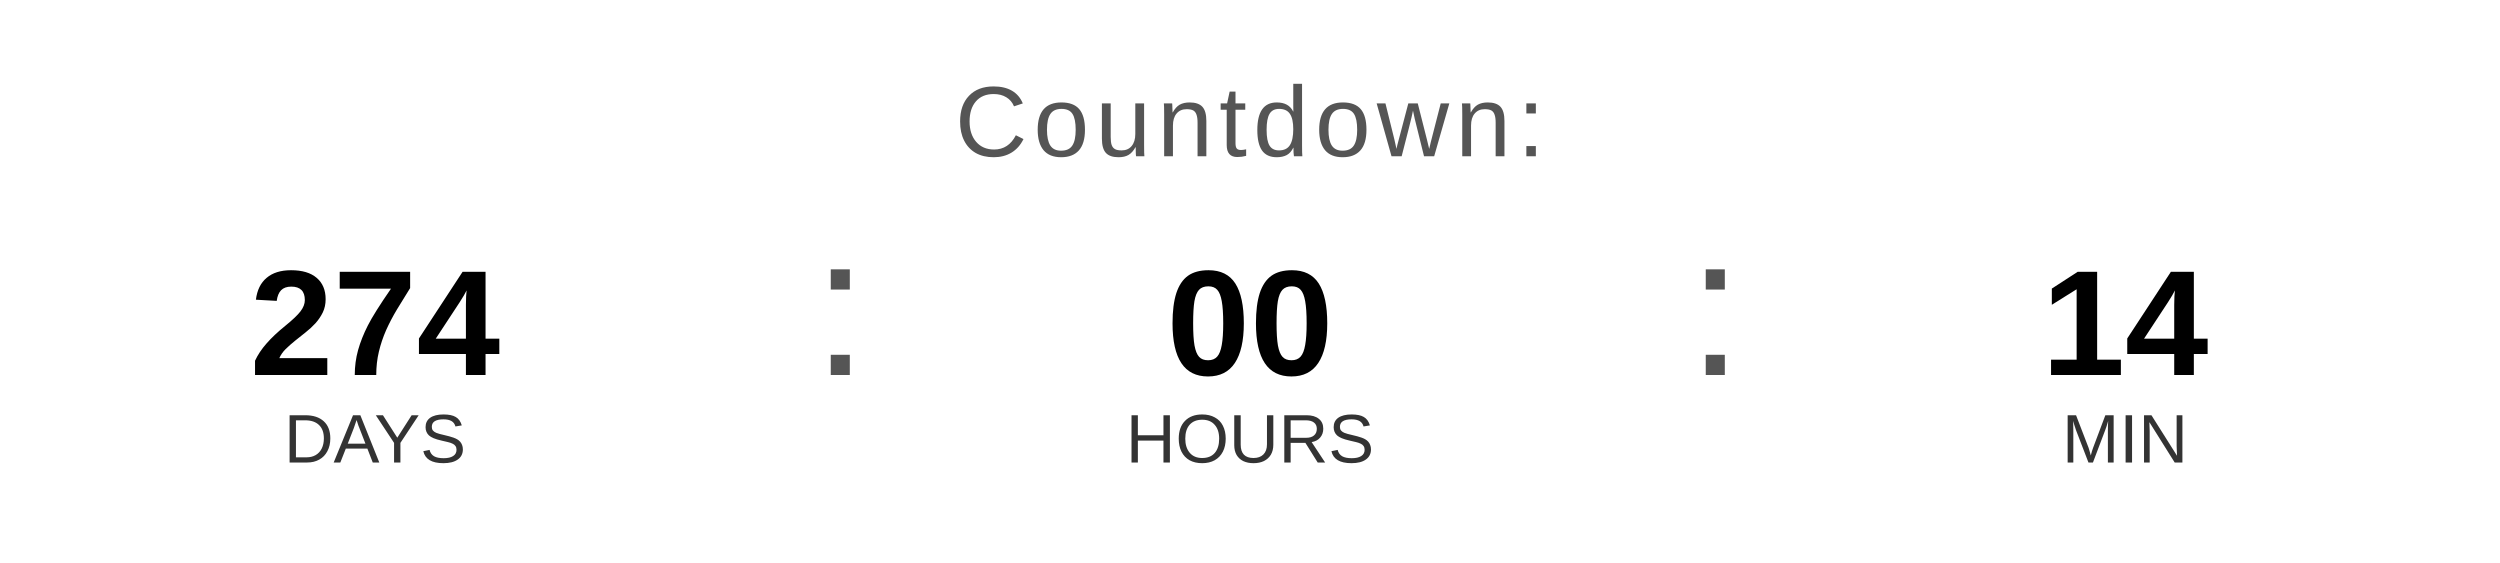
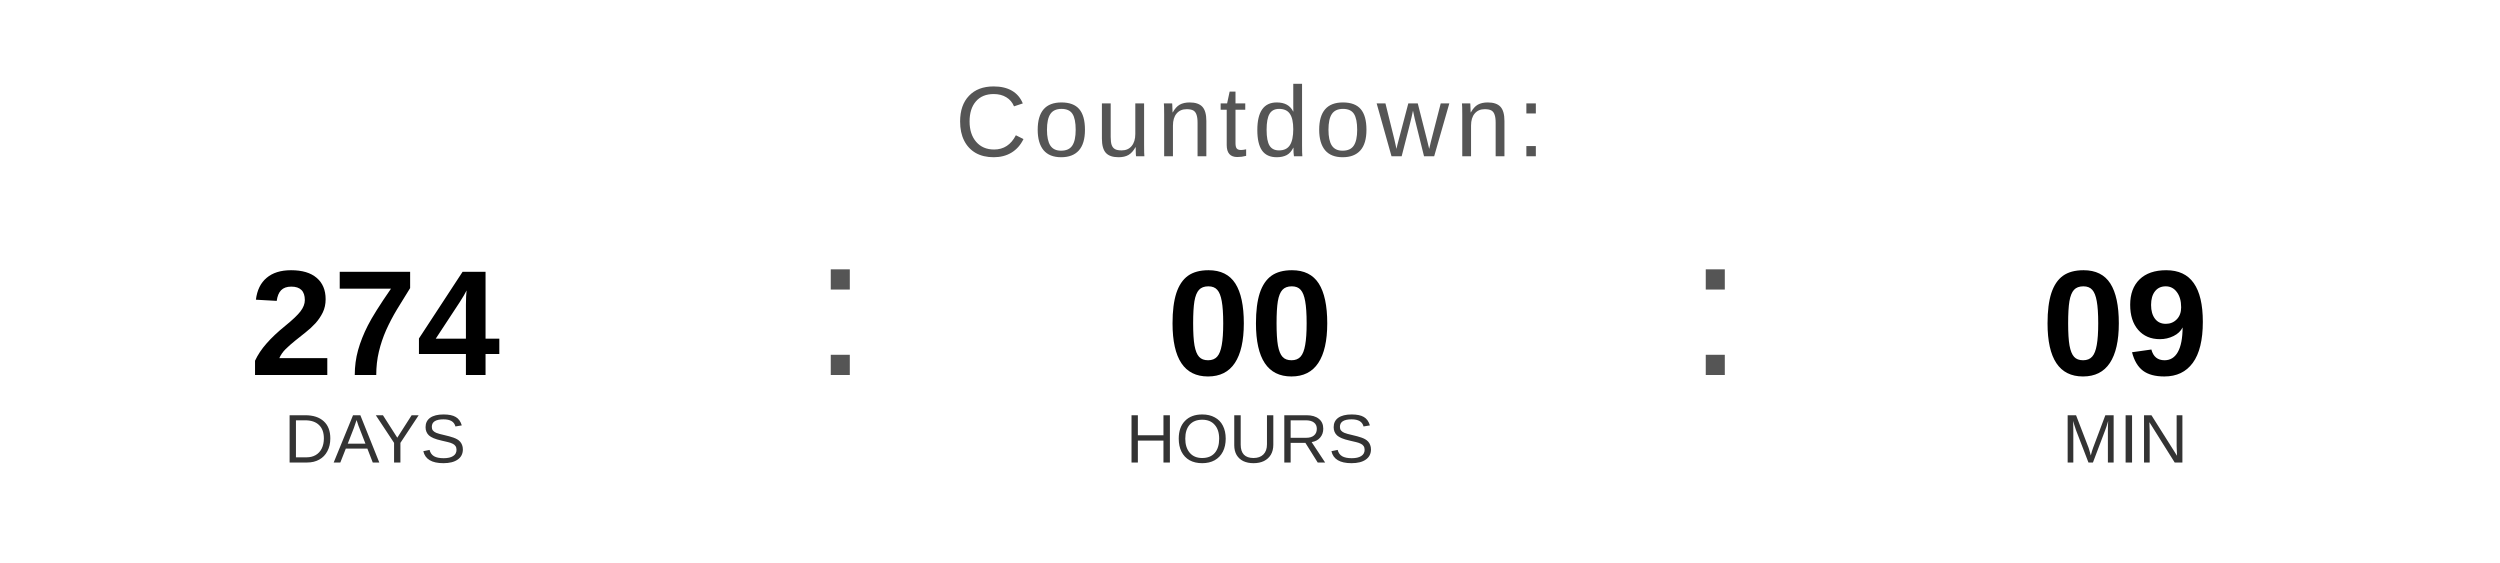
<svg xmlns="http://www.w3.org/2000/svg" width="400" height="90" viewBox="0 0 400 90">
  <text x="200" y="25" font-family="Arial, Helvetica, sans-serif" font-size="16" fill="#555555" text-anchor="middle" letter-spacing="1">
    Countdown:
  </text>
  <text x="60" y="60" font-family="Arial, Helvetica, sans-serif" font-size="24" font-weight="bold" fill="#000000" text-anchor="middle">274</text>
  <text x="60" y="74" font-family="Arial, Helvetica, sans-serif" font-size="11" fill="#333333" text-anchor="middle">DAYS</text>
  <text x="130" y="60" font-family="Arial, sans-serif" font-size="32" fill="#555555">:</text>
  <text x="200" y="60" font-family="Arial, Helvetica, sans-serif" font-size="24" font-weight="bold" fill="#000000" text-anchor="middle">00</text>
  <text x="200" y="74" font-family="Arial, Helvetica, sans-serif" font-size="11" fill="#333333" text-anchor="middle">HOURS</text>
  <text x="270" y="60" font-family="Arial, sans-serif" font-size="32" fill="#555555">:</text>
-   <text x="340" y="60" font-family="Arial, Helvetica, sans-serif" font-size="24" font-weight="bold" fill="#000000" text-anchor="middle">14</text>
+   <text x="340" y="60" font-family="Arial, Helvetica, sans-serif" font-size="24" font-weight="bold" fill="#000000" text-anchor="middle">09</text>
  <text x="340" y="74" font-family="Arial, Helvetica, sans-serif" font-size="11" fill="#333333" text-anchor="middle">MIN</text>
</svg>
